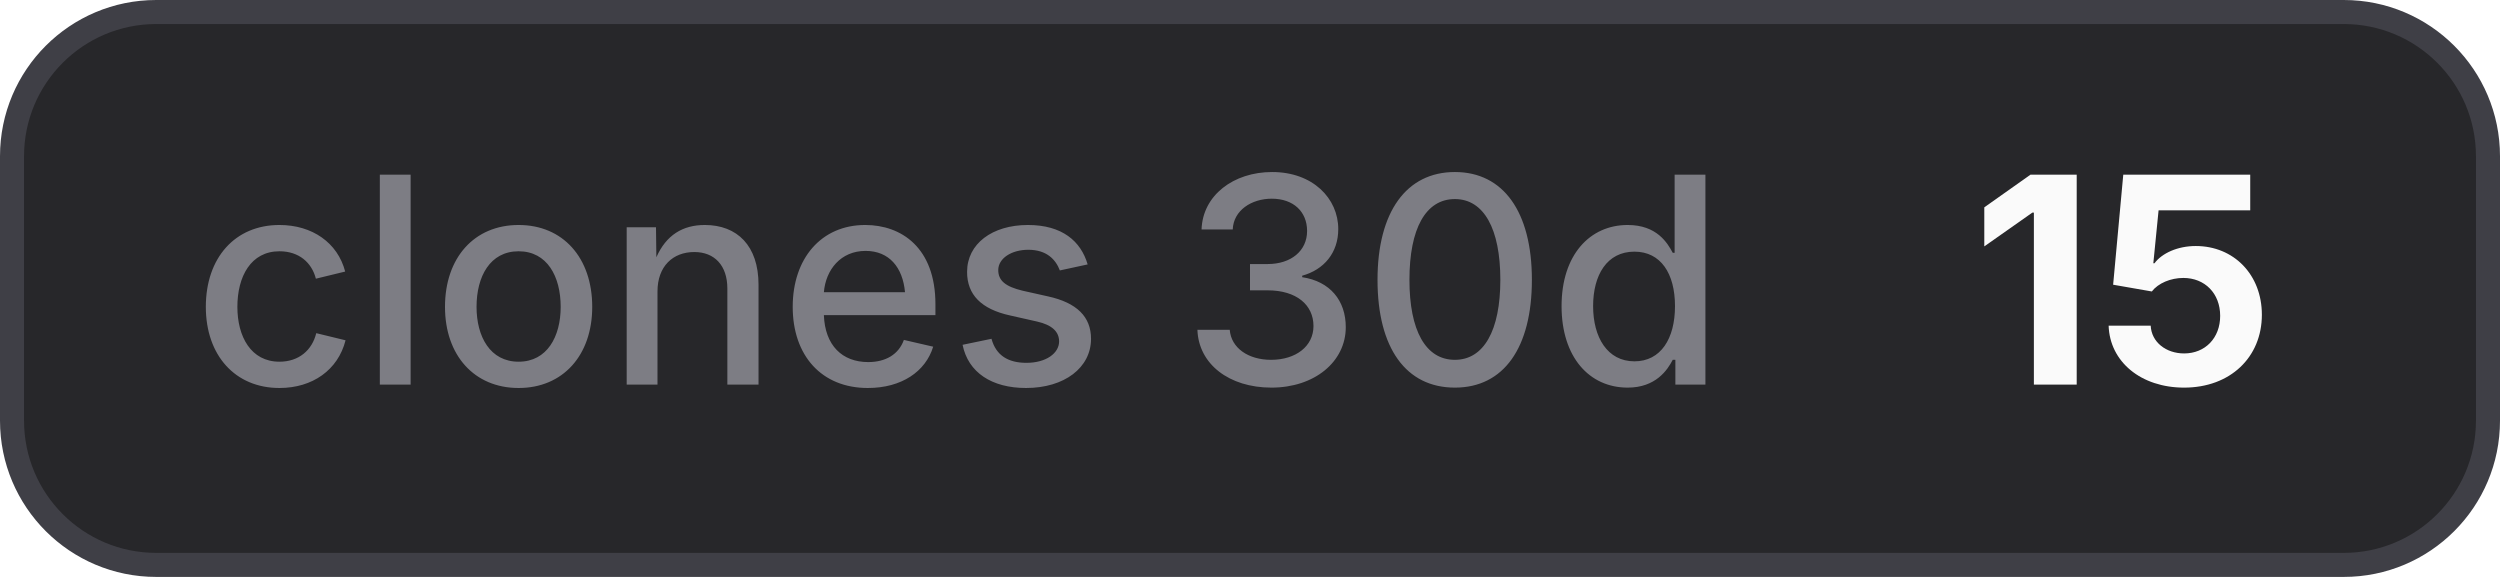
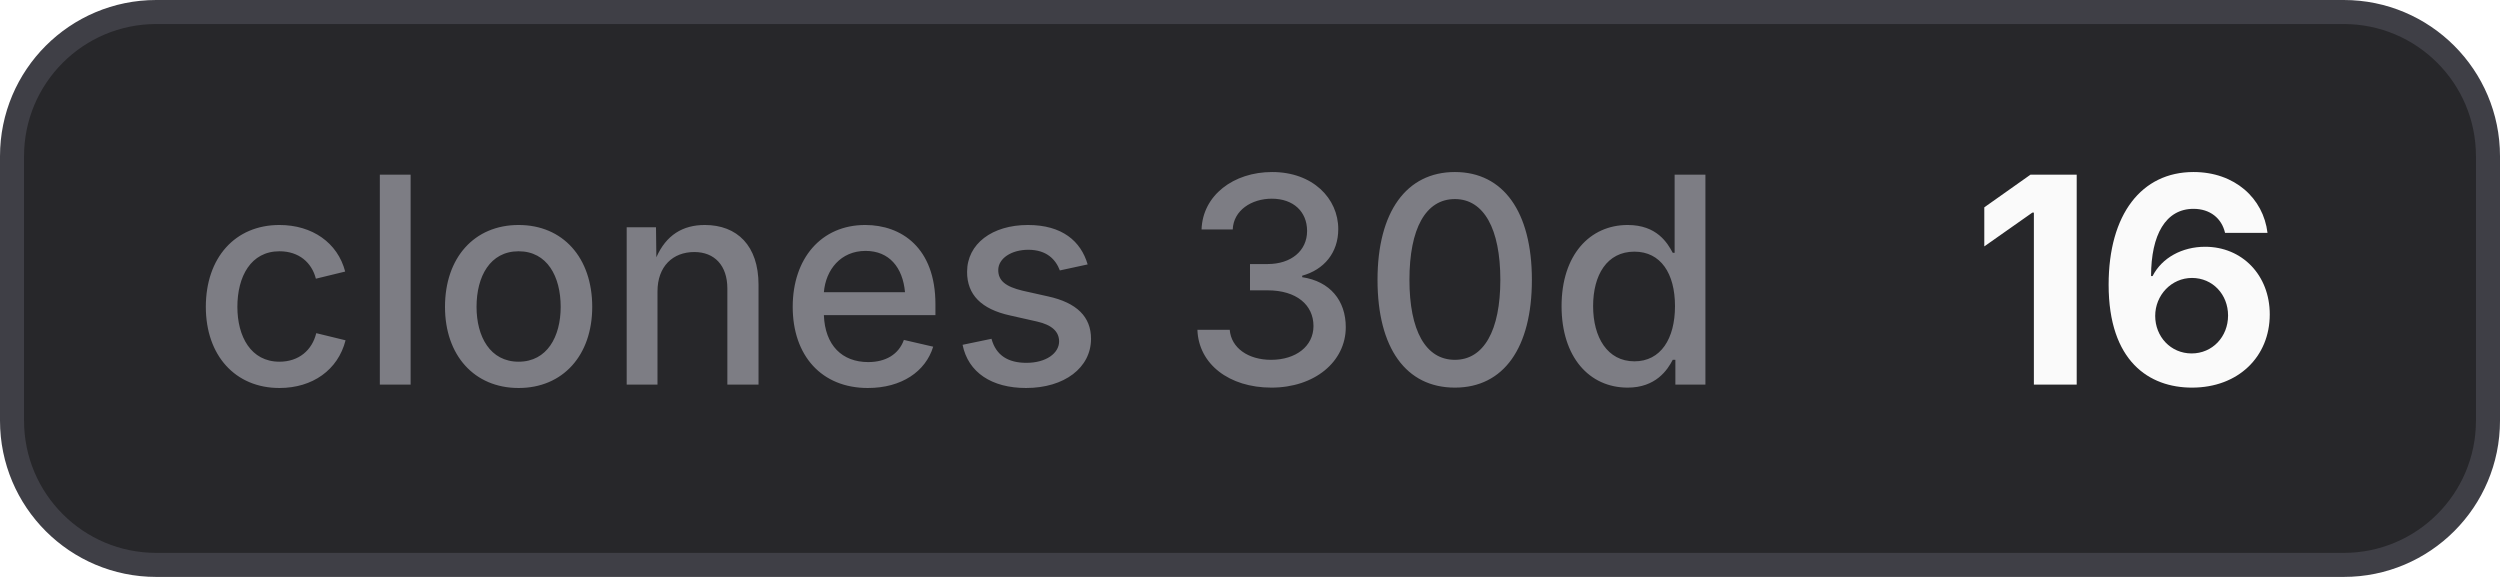
- <svg xmlns="http://www.w3.org/2000/svg" width="104" height="24" viewBox="0 0 104 24" role="img" aria-label="clones 30d: 15">
+ <svg xmlns="http://www.w3.org/2000/svg" width="104" height="24" viewBox="0 0 104 24" role="img" aria-label="clones 30d: 16">
  <style>
    .bg { fill: #27272a; stroke: #3f3f46; }
    .border { stroke: #3f3f46; }
    .label { fill: #a1a1aa; fill-opacity: 0.7; }
    .value { fill: #fafafa; }
    .icon { color: #fafafa; }
    @media (prefers-color-scheme: light) {
      .bg { fill: #f4f4f5; stroke: #d4d4d8; }
      .border { stroke: #d4d4d8; }
      .label { fill: #71717a; }
      .value { fill: #18181b; }
      .icon { color: #18181b; }
    }
  </style>
  <rect class="bg" x="0.5" y="0.5" width="103" height="23" rx="6" stroke-width="1" />
  <text class="label" x="8" y="16" font-family="Inter,ui-sans-serif,system-ui,-apple-system,BlinkMacSystemFont,Segoe UI,sans-serif" font-size="12" font-weight="500">clones 30d</text>
-   <text class="value" x="82" y="16" font-family="Inter,ui-sans-serif,system-ui,-apple-system,BlinkMacSystemFont,Segoe UI,sans-serif" font-size="12" font-weight="700">15</text>
+   <text class="value" x="82" y="16" font-family="Inter,ui-sans-serif,system-ui,-apple-system,BlinkMacSystemFont,Segoe UI,sans-serif" font-size="12" font-weight="700">16</text>
</svg>
